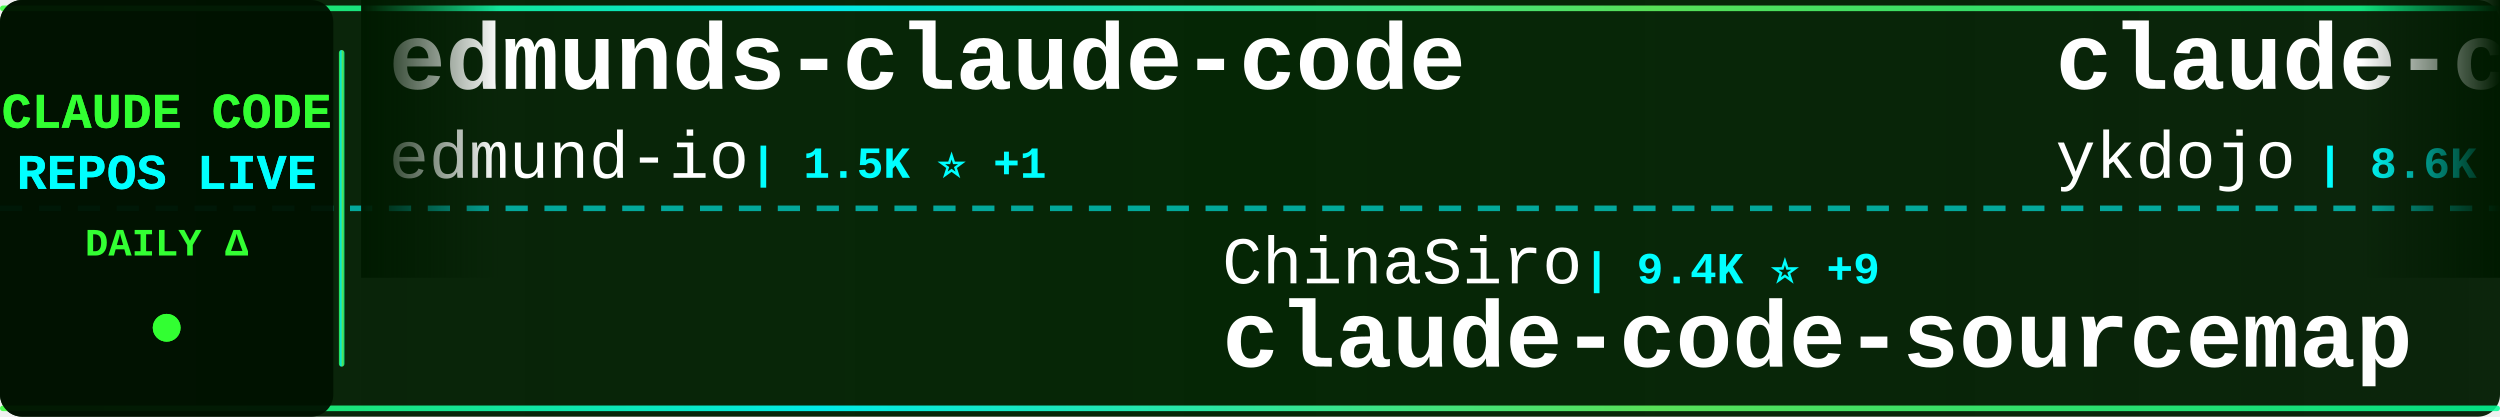
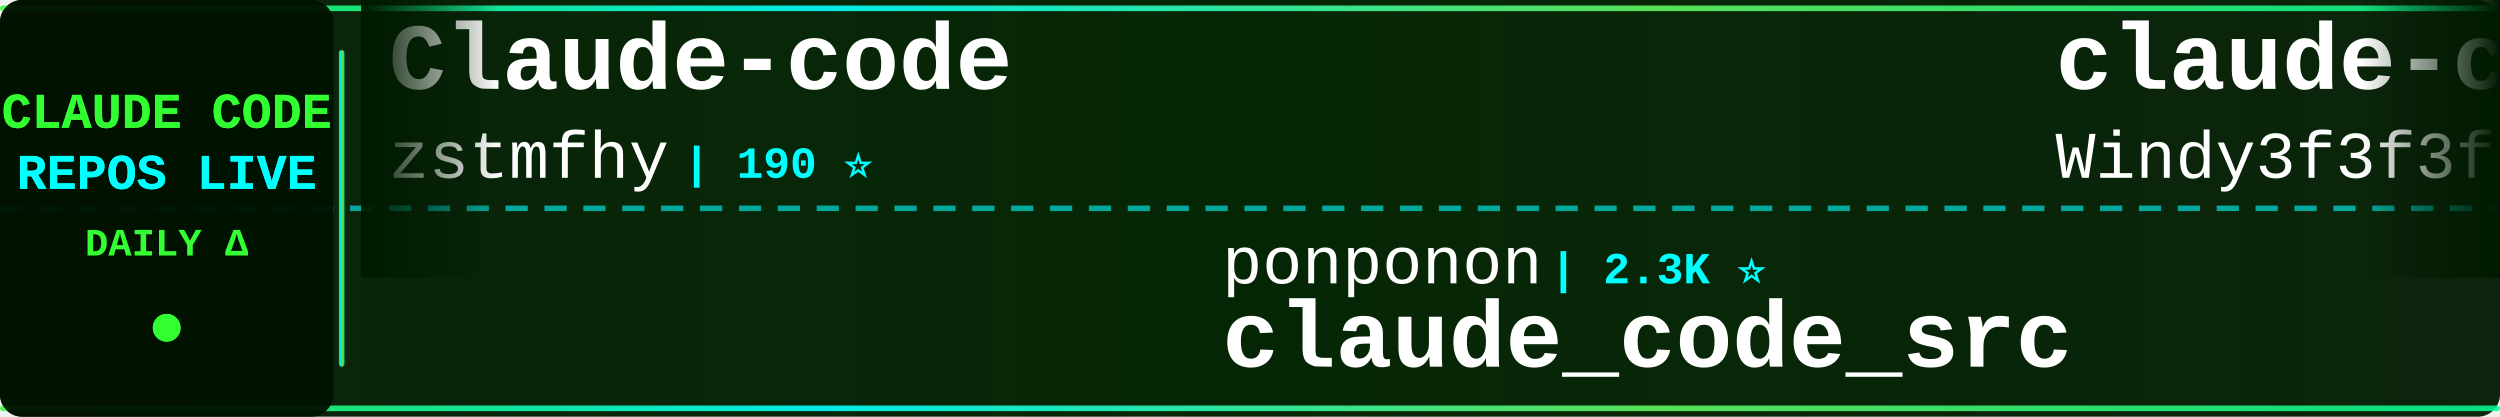
<svg xmlns="http://www.w3.org/2000/svg" width="900" height="150">
  <defs>
    <linearGradient id="tickerBg" x1="0%" y1="0%" x2="100%" y2="0%">
      <stop offset="0%" style="stop-color:#001a00;stop-opacity:0.95" />
      <stop offset="50%" style="stop-color:#002200;stop-opacity:0.98" />
      <stop offset="100%" style="stop-color:#001a00;stop-opacity:0.95" />
    </linearGradient>
    <linearGradient id="borderGrad" x1="0%" y1="0%" x2="100%" y2="0%">
      <stop offset="0%" style="stop-color:#33ff33;stop-opacity:0.85">
        <animate attributeName="stop-opacity" values="0.85;1;0.85" dur="2s" repeatCount="indefinite" />
      </stop>
      <stop offset="33%" style="stop-color:#00ffff;stop-opacity:0.9">
        <animate attributeName="stop-opacity" values="0.9;1;0.9" dur="2.2s" repeatCount="indefinite" />
      </stop>
      <stop offset="66%" style="stop-color:#66ff66;stop-opacity:0.85">
        <animate attributeName="stop-opacity" values="0.85;1;0.85" dur="1.8s" repeatCount="indefinite" />
      </stop>
      <stop offset="100%" style="stop-color:#00ff99;stop-opacity:0.85">
        <animate attributeName="stop-opacity" values="0.85;1;0.85" dur="2s" repeatCount="indefinite" />
      </stop>
    </linearGradient>
    <filter id="textGlow">
      <feGaussianBlur stdDeviation="0.1" result="coloredBlur" />
      <feMerge>
        <feMergeNode in="coloredBlur" />
        <feMergeNode in="SourceGraphic" />
      </feMerge>
    </filter>
    <filter id="metricGlow">
      <feGaussianBlur stdDeviation="0.2" result="coloredBlur" />
      <feMerge>
        <feMergeNode in="coloredBlur" />
        <feMergeNode in="SourceGraphic" />
      </feMerge>
    </filter>
    <linearGradient id="leftFade" x1="0%" y1="0%" x2="100%" y2="0%">
      <stop offset="0%" style="stop-color:#001a00;stop-opacity:1" />
      <stop offset="100%" style="stop-color:#001a00;stop-opacity:0" />
    </linearGradient>
    <linearGradient id="rightFade" x1="0%" y1="0%" x2="100%" y2="0%">
      <stop offset="0%" style="stop-color:#001a00;stop-opacity:0" />
      <stop offset="100%" style="stop-color:#001a00;stop-opacity:1" />
    </linearGradient>
  </defs>
  <rect width="900" height="150" fill="url(#tickerBg)" rx="8" />
  <rect x="0" y="2" width="900" height="2" fill="url(#borderGrad)" rx="1" />
  <rect x="0" y="146" width="900" height="2" fill="url(#borderGrad)" rx="1" />
  <line x1="0" y1="75" x2="900" y2="75" stroke="#00ffff" stroke-width="2" stroke-dasharray="8 6" opacity="0.6" />
  <rect x="0" y="0" width="120" height="150" fill="#001100" opacity="0.95" rx="8" />
  <text x="60" y="46" font-family="'Courier New', monospace" font-size="18" font-weight="bold" fill="#33ff33" text-anchor="middle" filter="url(#textGlow)">
    CLAUDE CODE
  </text>
  <text x="60" y="68" font-family="'Courier New', monospace" font-size="18" font-weight="bold" fill="#00ffff" text-anchor="middle" filter="url(#textGlow)">
    REPOS LIVE
  </text>
  <text x="60" y="92" font-family="'Courier New', monospace" font-size="14" font-weight="bold" fill="#33ff33" text-anchor="middle">
    DAILY Δ
  </text>
  <circle cx="60" cy="118" r="5" fill="#33ff33" filter="url(#metricGlow)">
    <animate attributeName="r" values="4;6;4" dur="1.5s" repeatCount="indefinite" />
    <animate attributeName="opacity" values="0.6;1;0.6" dur="1.5s" repeatCount="indefinite" />
  </circle>
  <rect x="122" y="18" width="2" height="114" fill="url(#borderGrad)" rx="1" />
  <clipPath id="tickerClip">
    <rect x="130" y="0" width="770" height="150" />
  </clipPath>
  <g clip-path="url(#tickerClip)">
    <g id="tickerItems">
      <animateTransform attributeName="transform" attributeType="XML" type="translate" from="0 0" to="-3000 0" dur="54s" repeatCount="indefinite" />
      <g transform="translate(0, 0)">
-         <text x="140" y="32" font-family="'Courier New', monospace" font-size="34" font-weight="bold" fill="#ffffff">edmunds-claude-code</text>
-         <text x="140" y="64" font-family="'Courier New', monospace" font-size="24" font-weight="normal" fill="#ffffff" opacity="1.0">edmund-io</text>
-         <text x="270" y="64" font-family="'Courier New', monospace" font-size="16" font-weight="bold" fill="#00ffff"> | 1.5K ⭐ +1</text>
+         <text x="140" y="32" font-family="'Courier New', monospace" font-size="34" font-weight="bold" fill="#ffffff">Claude-code</text>
+         <text x="140" y="64" font-family="'Courier New', monospace" font-size="24" font-weight="normal" fill="#ffffff" opacity="1.0">zstmfhy</text>
+         <text x="246" y="64" font-family="'Courier New', monospace" font-size="16" font-weight="bold" fill="#00ffff"> | 190 ⭐</text>
      </g>
      <g transform="translate(300, 0)">
-         <text x="140" y="102" font-family="'Courier New', monospace" font-size="24" font-weight="normal" fill="#ffffff" opacity="1.0">ChinaSiro</text>
-         <text x="270" y="102" font-family="'Courier New', monospace" font-size="16" font-weight="bold" fill="#00ffff"> | 9.4K ⭐ +9</text>
-         <text x="140" y="132" font-family="'Courier New', monospace" font-size="34" font-weight="bold" fill="#ffffff">claude-code-sourcemap</text>
+         <text x="140" y="102" font-family="'Courier New', monospace" font-size="24" font-weight="normal" fill="#ffffff" opacity="1.0">ponponon</text>
+         <text x="258" y="102" font-family="'Courier New', monospace" font-size="16" font-weight="bold" fill="#00ffff"> | 2.3K ⭐</text>
+         <text x="140" y="132" font-family="'Courier New', monospace" font-size="34" font-weight="bold" fill="#ffffff">claude_code_src</text>
      </g>
      <g transform="translate(600, 0)">
-         <text x="140" y="32" font-family="'Courier New', monospace" font-size="34" font-weight="bold" fill="#ffffff">claude-code-tips</text>
-         <text x="140" y="64" font-family="'Courier New', monospace" font-size="24" font-weight="normal" fill="#ffffff" opacity="1.0">ykdojo</text>
-         <text x="234" y="64" font-family="'Courier New', monospace" font-size="16" font-weight="bold" fill="#00ffff"> | 8.6K ⭐ +6</text>
+         <text x="140" y="32" font-family="'Courier New', monospace" font-size="34" font-weight="bold" fill="#ffffff">claude-code-from-scratch</text>
+         <text x="140" y="64" font-family="'Courier New', monospace" font-size="24" font-weight="normal" fill="#ffffff" opacity="1.0">Windy3f3f3f3f</text>
+         <text x="318" y="64" font-family="'Courier New', monospace" font-size="16" font-weight="bold" fill="#00ffff"> | 1.4K ⭐ +9</text>
      </g>
      <g transform="translate(900, 0)">
-         <text x="140" y="102" font-family="'Courier New', monospace" font-size="24" font-weight="normal" fill="#ffffff" opacity="1.0">Cranot</text>
-         <text x="234" y="102" font-family="'Courier New', monospace" font-size="16" font-weight="bold" fill="#00ffff"> | 2.8K ⭐ +1</text>
-         <text x="140" y="132" font-family="'Courier New', monospace" font-size="34" font-weight="bold" fill="#ffffff">claude-code-guide</text>
+         <text x="140" y="102" font-family="'Courier New', monospace" font-size="24" font-weight="normal" fill="#ffffff" opacity="1.0">Yeachan-Heo</text>
+         <text x="294" y="102" font-family="'Courier New', monospace" font-size="16" font-weight="bold" fill="#00ffff"> | 36.0K ⭐ +72</text>
+         <text x="140" y="132" font-family="'Courier New', monospace" font-size="34" font-weight="bold" fill="#ffffff">oh-my-claudecode</text>
      </g>
      <g transform="translate(1200, 0)">
-         <text x="140" y="32" font-family="'Courier New', monospace" font-size="34" font-weight="bold" fill="#ffffff">claude-code-plugins-plus...</text>
-         <text x="140" y="64" font-family="'Courier New', monospace" font-size="24" font-weight="normal" fill="#ffffff" opacity="1.0">jeremylongshore</text>
-         <text x="342" y="64" font-family="'Courier New', monospace" font-size="16" font-weight="bold" fill="#00ffff"> | 2.3K ⭐ +7</text>
+         <text x="140" y="32" font-family="'Courier New', monospace" font-size="34" font-weight="bold" fill="#ffffff">claude-code-source-code</text>
+         <text x="140" y="64" font-family="'Courier New', monospace" font-size="24" font-weight="normal" fill="#ffffff" opacity="1.0">777genius</text>
+         <text x="270" y="64" font-family="'Courier New', monospace" font-size="16" font-weight="bold" fill="#00ffff"> | 914 ⭐</text>
      </g>
      <g transform="translate(1500, 0)">
-         <text x="140" y="102" font-family="'Courier New', monospace" font-size="24" font-weight="normal" fill="#ffffff" opacity="1.0">Piebald-AI</text>
-         <text x="282" y="102" font-family="'Courier New', monospace" font-size="16" font-weight="bold" fill="#00ffff"> | 10.9K ⭐ +26</text>
-         <text x="140" y="132" font-family="'Courier New', monospace" font-size="34" font-weight="bold" fill="#ffffff">claude-code-system-promp...</text>
+         <text x="140" y="102" font-family="'Courier New', monospace" font-size="24" font-weight="normal" fill="#ffffff" opacity="1.0">KPR111</text>
+         <text x="234" y="102" font-family="'Courier New', monospace" font-size="16" font-weight="bold" fill="#00ffff"> | 18 ⭐</text>
+         <text x="140" y="132" font-family="'Courier New', monospace" font-size="34" font-weight="bold" fill="#ffffff">Claude-Code</text>
      </g>
      <g transform="translate(1800, 0)">
-         <text x="140" y="32" font-family="'Courier New', monospace" font-size="34" font-weight="bold" fill="#ffffff">claude-skills</text>
-         <text x="140" y="64" font-family="'Courier New', monospace" font-size="24" font-weight="normal" fill="#ffffff" opacity="1.0">alirezarezvani</text>
-         <text x="330" y="64" font-family="'Courier New', monospace" font-size="16" font-weight="bold" fill="#00ffff"> | 17.5K ⭐ +113</text>
+         <text x="140" y="32" font-family="'Courier New', monospace" font-size="34" font-weight="bold" fill="#ffffff">claude-code-source-build</text>
+         <text x="140" y="64" font-family="'Courier New', monospace" font-size="24" font-weight="normal" fill="#ffffff" opacity="1.0">andrew-kramer-inno</text>
+         <text x="378" y="64" font-family="'Courier New', monospace" font-size="16" font-weight="bold" fill="#00ffff"> | 592 ⭐</text>
      </g>
      <g transform="translate(2100, 0)">
-         <text x="140" y="102" font-family="'Courier New', monospace" font-size="24" font-weight="normal" fill="#ffffff" opacity="1.0">fuergaosi233</text>
-         <text x="306" y="102" font-family="'Courier New', monospace" font-size="16" font-weight="bold" fill="#00ffff"> | 2.7K ⭐ +2</text>
-         <text x="140" y="132" font-family="'Courier New', monospace" font-size="34" font-weight="bold" fill="#ffffff">claude-code-proxy</text>
+         <text x="140" y="102" font-family="'Courier New', monospace" font-size="24" font-weight="normal" fill="#ffffff" opacity="1.0">anthropics</text>
+         <text x="282" y="102" font-family="'Courier New', monospace" font-size="16" font-weight="bold" fill="#00ffff"> | 5.1K ⭐ +73</text>
+         <text x="140" y="132" font-family="'Courier New', monospace" font-size="34" font-weight="bold" fill="#ffffff">claude-code-security-rev...</text>
      </g>
      <g transform="translate(2400, 0)">
-         <text x="140" y="32" font-family="'Courier New', monospace" font-size="34" font-weight="bold" fill="#ffffff">andrej-karpathy-skills</text>
-         <text x="140" y="64" font-family="'Courier New', monospace" font-size="24" font-weight="normal" fill="#ffffff" opacity="1.0">multica-ai</text>
-         <text x="282" y="64" font-family="'Courier New', monospace" font-size="16" font-weight="bold" fill="#00ffff"> | 171.3K ⭐ +1.0K</text>
+         <text x="140" y="32" font-family="'Courier New', monospace" font-size="34" font-weight="bold" fill="#ffffff">claude-code-infrastructu...</text>
+         <text x="140" y="64" font-family="'Courier New', monospace" font-size="24" font-weight="normal" fill="#ffffff" opacity="1.0">diet103</text>
+         <text x="246" y="64" font-family="'Courier New', monospace" font-size="16" font-weight="bold" fill="#00ffff"> | 9.7K ⭐ +4</text>
      </g>
      <g transform="translate(2700, 0)">
-         <text x="140" y="102" font-family="'Courier New', monospace" font-size="24" font-weight="normal" fill="#ffffff" opacity="1.0">liuup</text>
-         <text x="222" y="102" font-family="'Courier New', monospace" font-size="16" font-weight="bold" fill="#00ffff"> | 3.0K ⭐ +25</text>
-         <text x="140" y="132" font-family="'Courier New', monospace" font-size="34" font-weight="bold" fill="#ffffff">claude-code-analysis</text>
+         <text x="140" y="102" font-family="'Courier New', monospace" font-size="24" font-weight="normal" fill="#ffffff" opacity="1.0">ghuntley</text>
+         <text x="258" y="102" font-family="'Courier New', monospace" font-size="16" font-weight="bold" fill="#00ffff"> | 981 ⭐ +1</text>
+         <text x="140" y="132" font-family="'Courier New', monospace" font-size="34" font-weight="bold" fill="#ffffff">claude-code-source-code-...</text>
      </g>
      <g transform="translate(3000, 0)">
-         <text x="140" y="32" font-family="'Courier New', monospace" font-size="34" font-weight="bold" fill="#ffffff">edmunds-claude-code</text>
-         <text x="140" y="64" font-family="'Courier New', monospace" font-size="24" font-weight="normal" fill="#ffffff" opacity="1.0">edmund-io</text>
-         <text x="270" y="64" font-family="'Courier New', monospace" font-size="16" font-weight="bold" fill="#00ffff"> | 1.5K ⭐ +1</text>
+         <text x="140" y="32" font-family="'Courier New', monospace" font-size="34" font-weight="bold" fill="#ffffff">Claude-code</text>
+         <text x="140" y="64" font-family="'Courier New', monospace" font-size="24" font-weight="normal" fill="#ffffff" opacity="1.0">zstmfhy</text>
+         <text x="246" y="64" font-family="'Courier New', monospace" font-size="16" font-weight="bold" fill="#00ffff"> | 190 ⭐</text>
      </g>
      <g transform="translate(3300, 0)">
-         <text x="140" y="102" font-family="'Courier New', monospace" font-size="24" font-weight="normal" fill="#ffffff" opacity="1.0">ChinaSiro</text>
-         <text x="270" y="102" font-family="'Courier New', monospace" font-size="16" font-weight="bold" fill="#00ffff"> | 9.4K ⭐ +9</text>
-         <text x="140" y="132" font-family="'Courier New', monospace" font-size="34" font-weight="bold" fill="#ffffff">claude-code-sourcemap</text>
+         <text x="140" y="102" font-family="'Courier New', monospace" font-size="24" font-weight="normal" fill="#ffffff" opacity="1.0">ponponon</text>
+         <text x="258" y="102" font-family="'Courier New', monospace" font-size="16" font-weight="bold" fill="#00ffff"> | 2.3K ⭐</text>
+         <text x="140" y="132" font-family="'Courier New', monospace" font-size="34" font-weight="bold" fill="#ffffff">claude_code_src</text>
      </g>
      <g transform="translate(3600, 0)">
-         <text x="140" y="32" font-family="'Courier New', monospace" font-size="34" font-weight="bold" fill="#ffffff">claude-code-tips</text>
-         <text x="140" y="64" font-family="'Courier New', monospace" font-size="24" font-weight="normal" fill="#ffffff" opacity="1.0">ykdojo</text>
-         <text x="234" y="64" font-family="'Courier New', monospace" font-size="16" font-weight="bold" fill="#00ffff"> | 8.6K ⭐ +6</text>
+         <text x="140" y="32" font-family="'Courier New', monospace" font-size="34" font-weight="bold" fill="#ffffff">claude-code-from-scratch</text>
+         <text x="140" y="64" font-family="'Courier New', monospace" font-size="24" font-weight="normal" fill="#ffffff" opacity="1.0">Windy3f3f3f3f</text>
+         <text x="318" y="64" font-family="'Courier New', monospace" font-size="16" font-weight="bold" fill="#00ffff"> | 1.4K ⭐ +9</text>
      </g>
      <g transform="translate(3900, 0)">
-         <text x="140" y="102" font-family="'Courier New', monospace" font-size="24" font-weight="normal" fill="#ffffff" opacity="1.0">Cranot</text>
-         <text x="234" y="102" font-family="'Courier New', monospace" font-size="16" font-weight="bold" fill="#00ffff"> | 2.8K ⭐ +1</text>
-         <text x="140" y="132" font-family="'Courier New', monospace" font-size="34" font-weight="bold" fill="#ffffff">claude-code-guide</text>
+         <text x="140" y="102" font-family="'Courier New', monospace" font-size="24" font-weight="normal" fill="#ffffff" opacity="1.0">Yeachan-Heo</text>
+         <text x="294" y="102" font-family="'Courier New', monospace" font-size="16" font-weight="bold" fill="#00ffff"> | 36.0K ⭐ +72</text>
+         <text x="140" y="132" font-family="'Courier New', monospace" font-size="34" font-weight="bold" fill="#ffffff">oh-my-claudecode</text>
      </g>
    </g>
  </g>
  <rect x="130" y="0" width="50" height="100" fill="url(#leftFade)" />
  <rect x="850" y="0" width="50" height="100" fill="url(#rightFade)" />
</svg>
